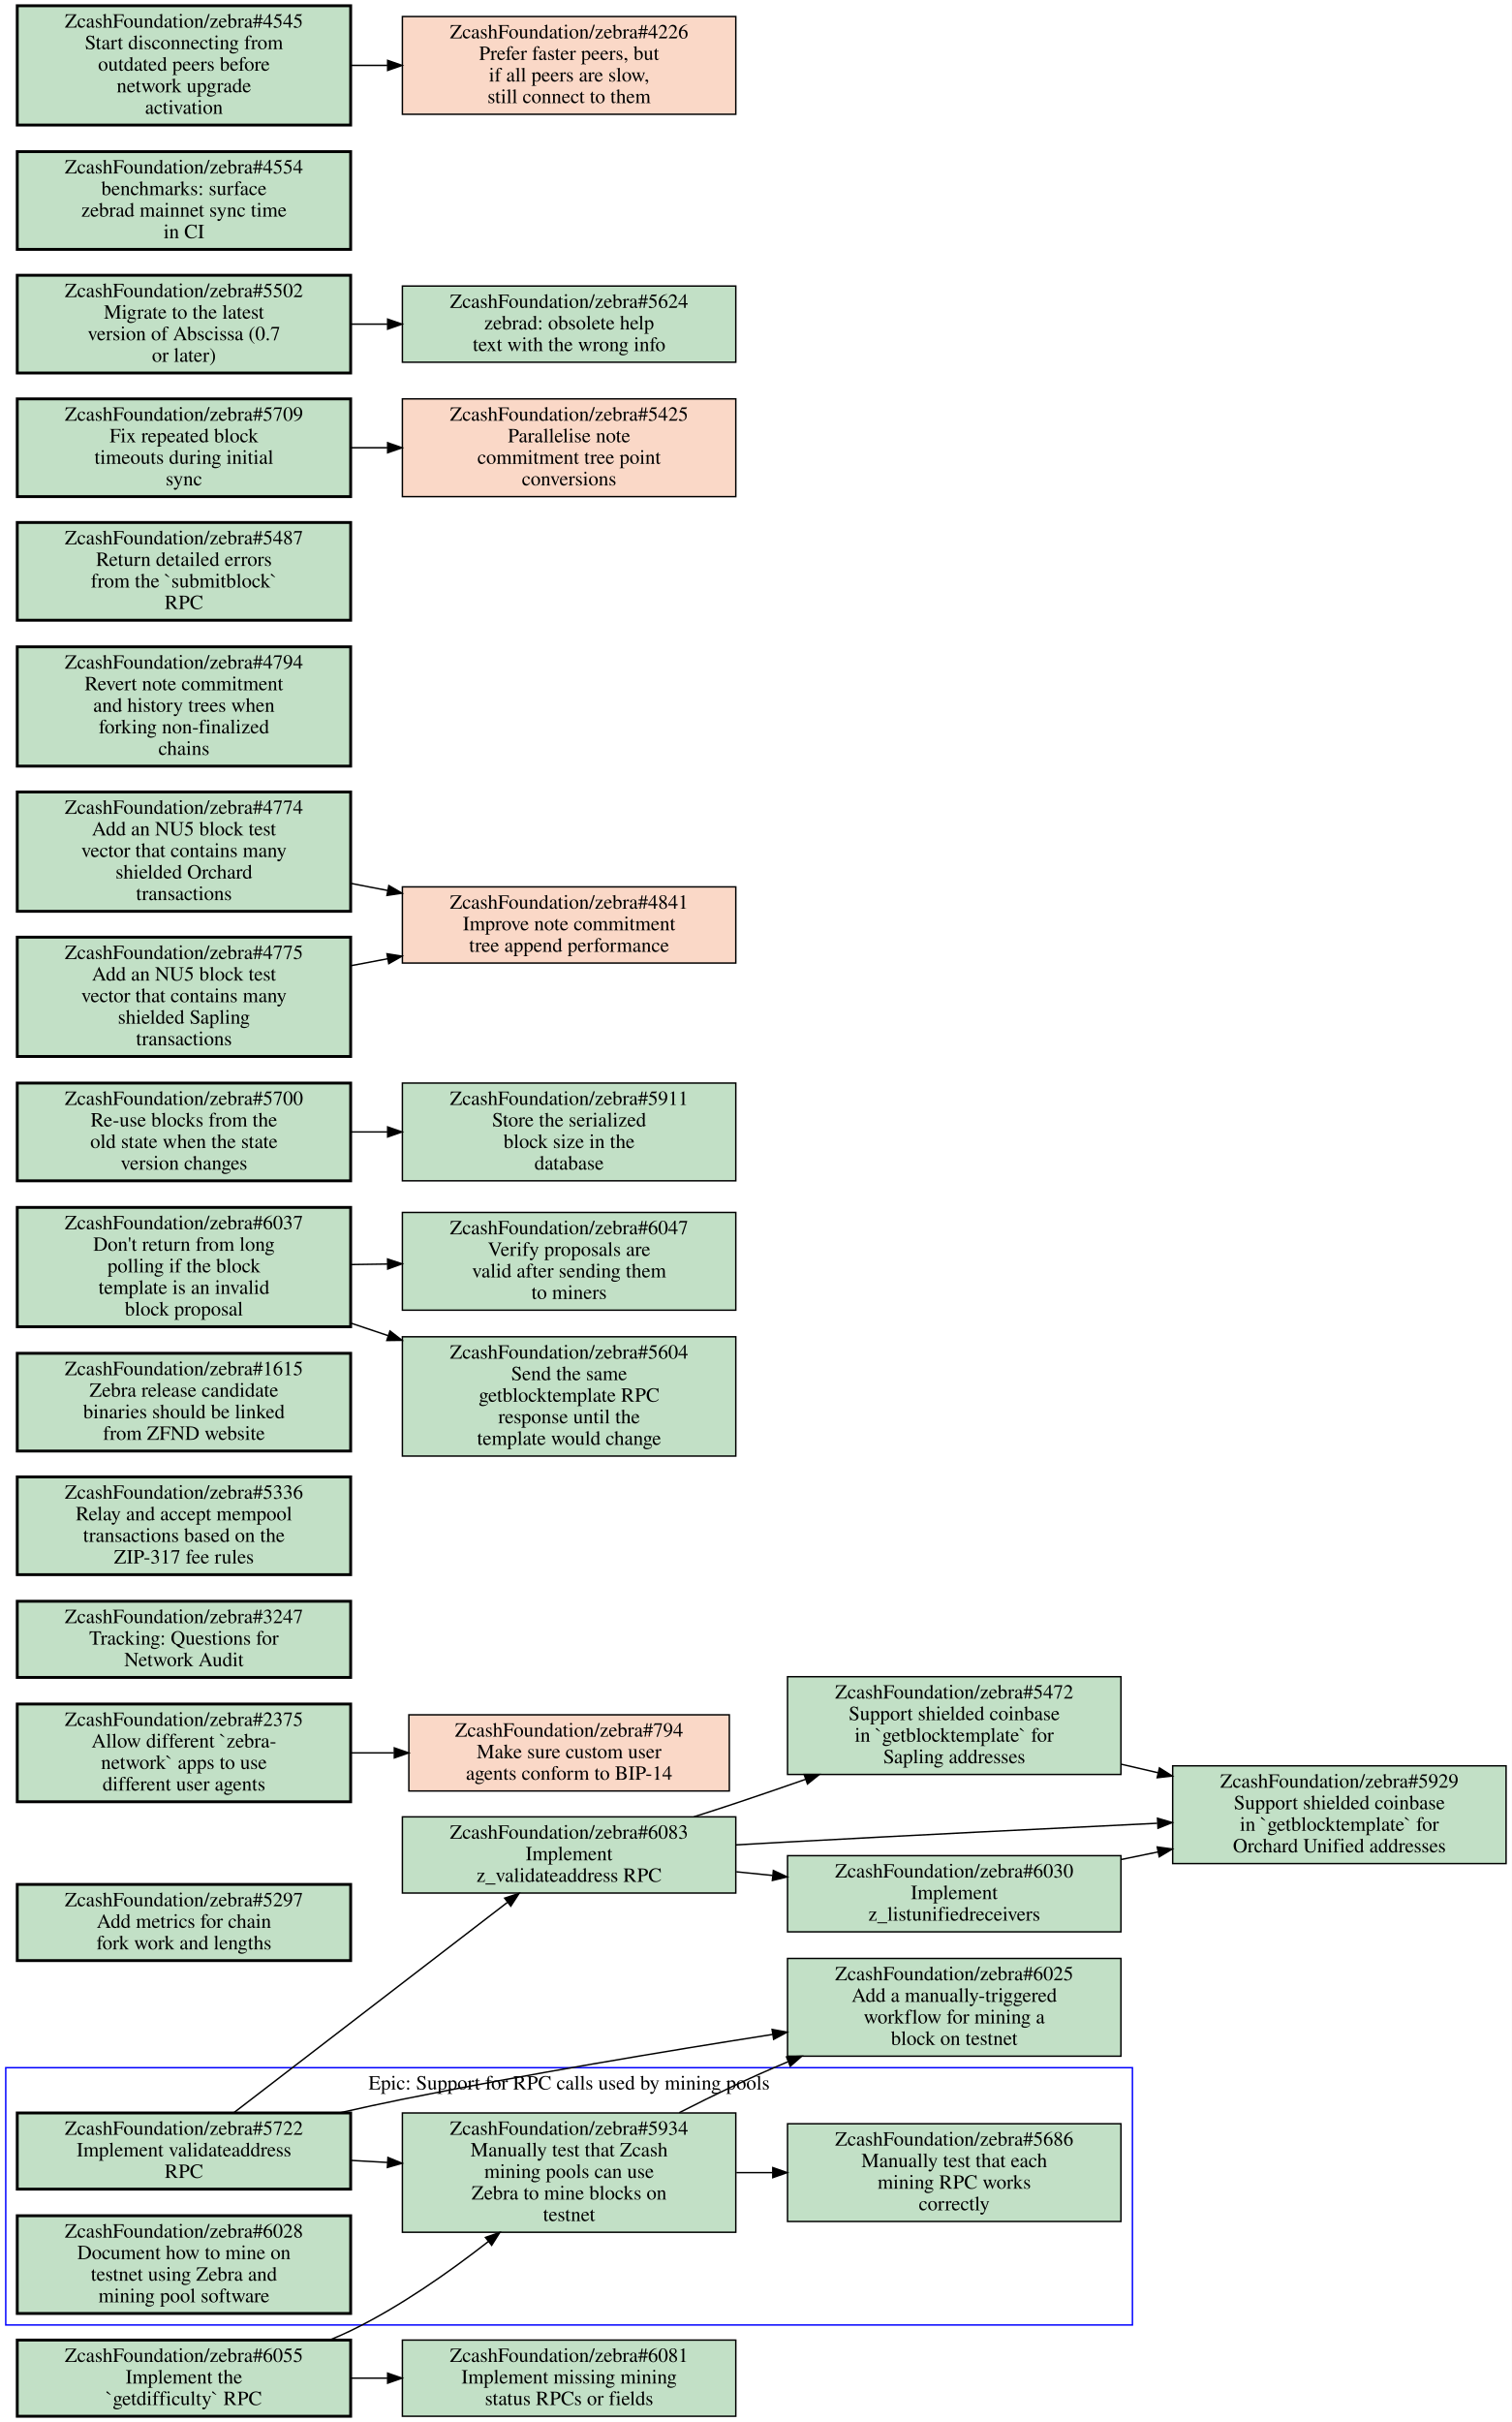
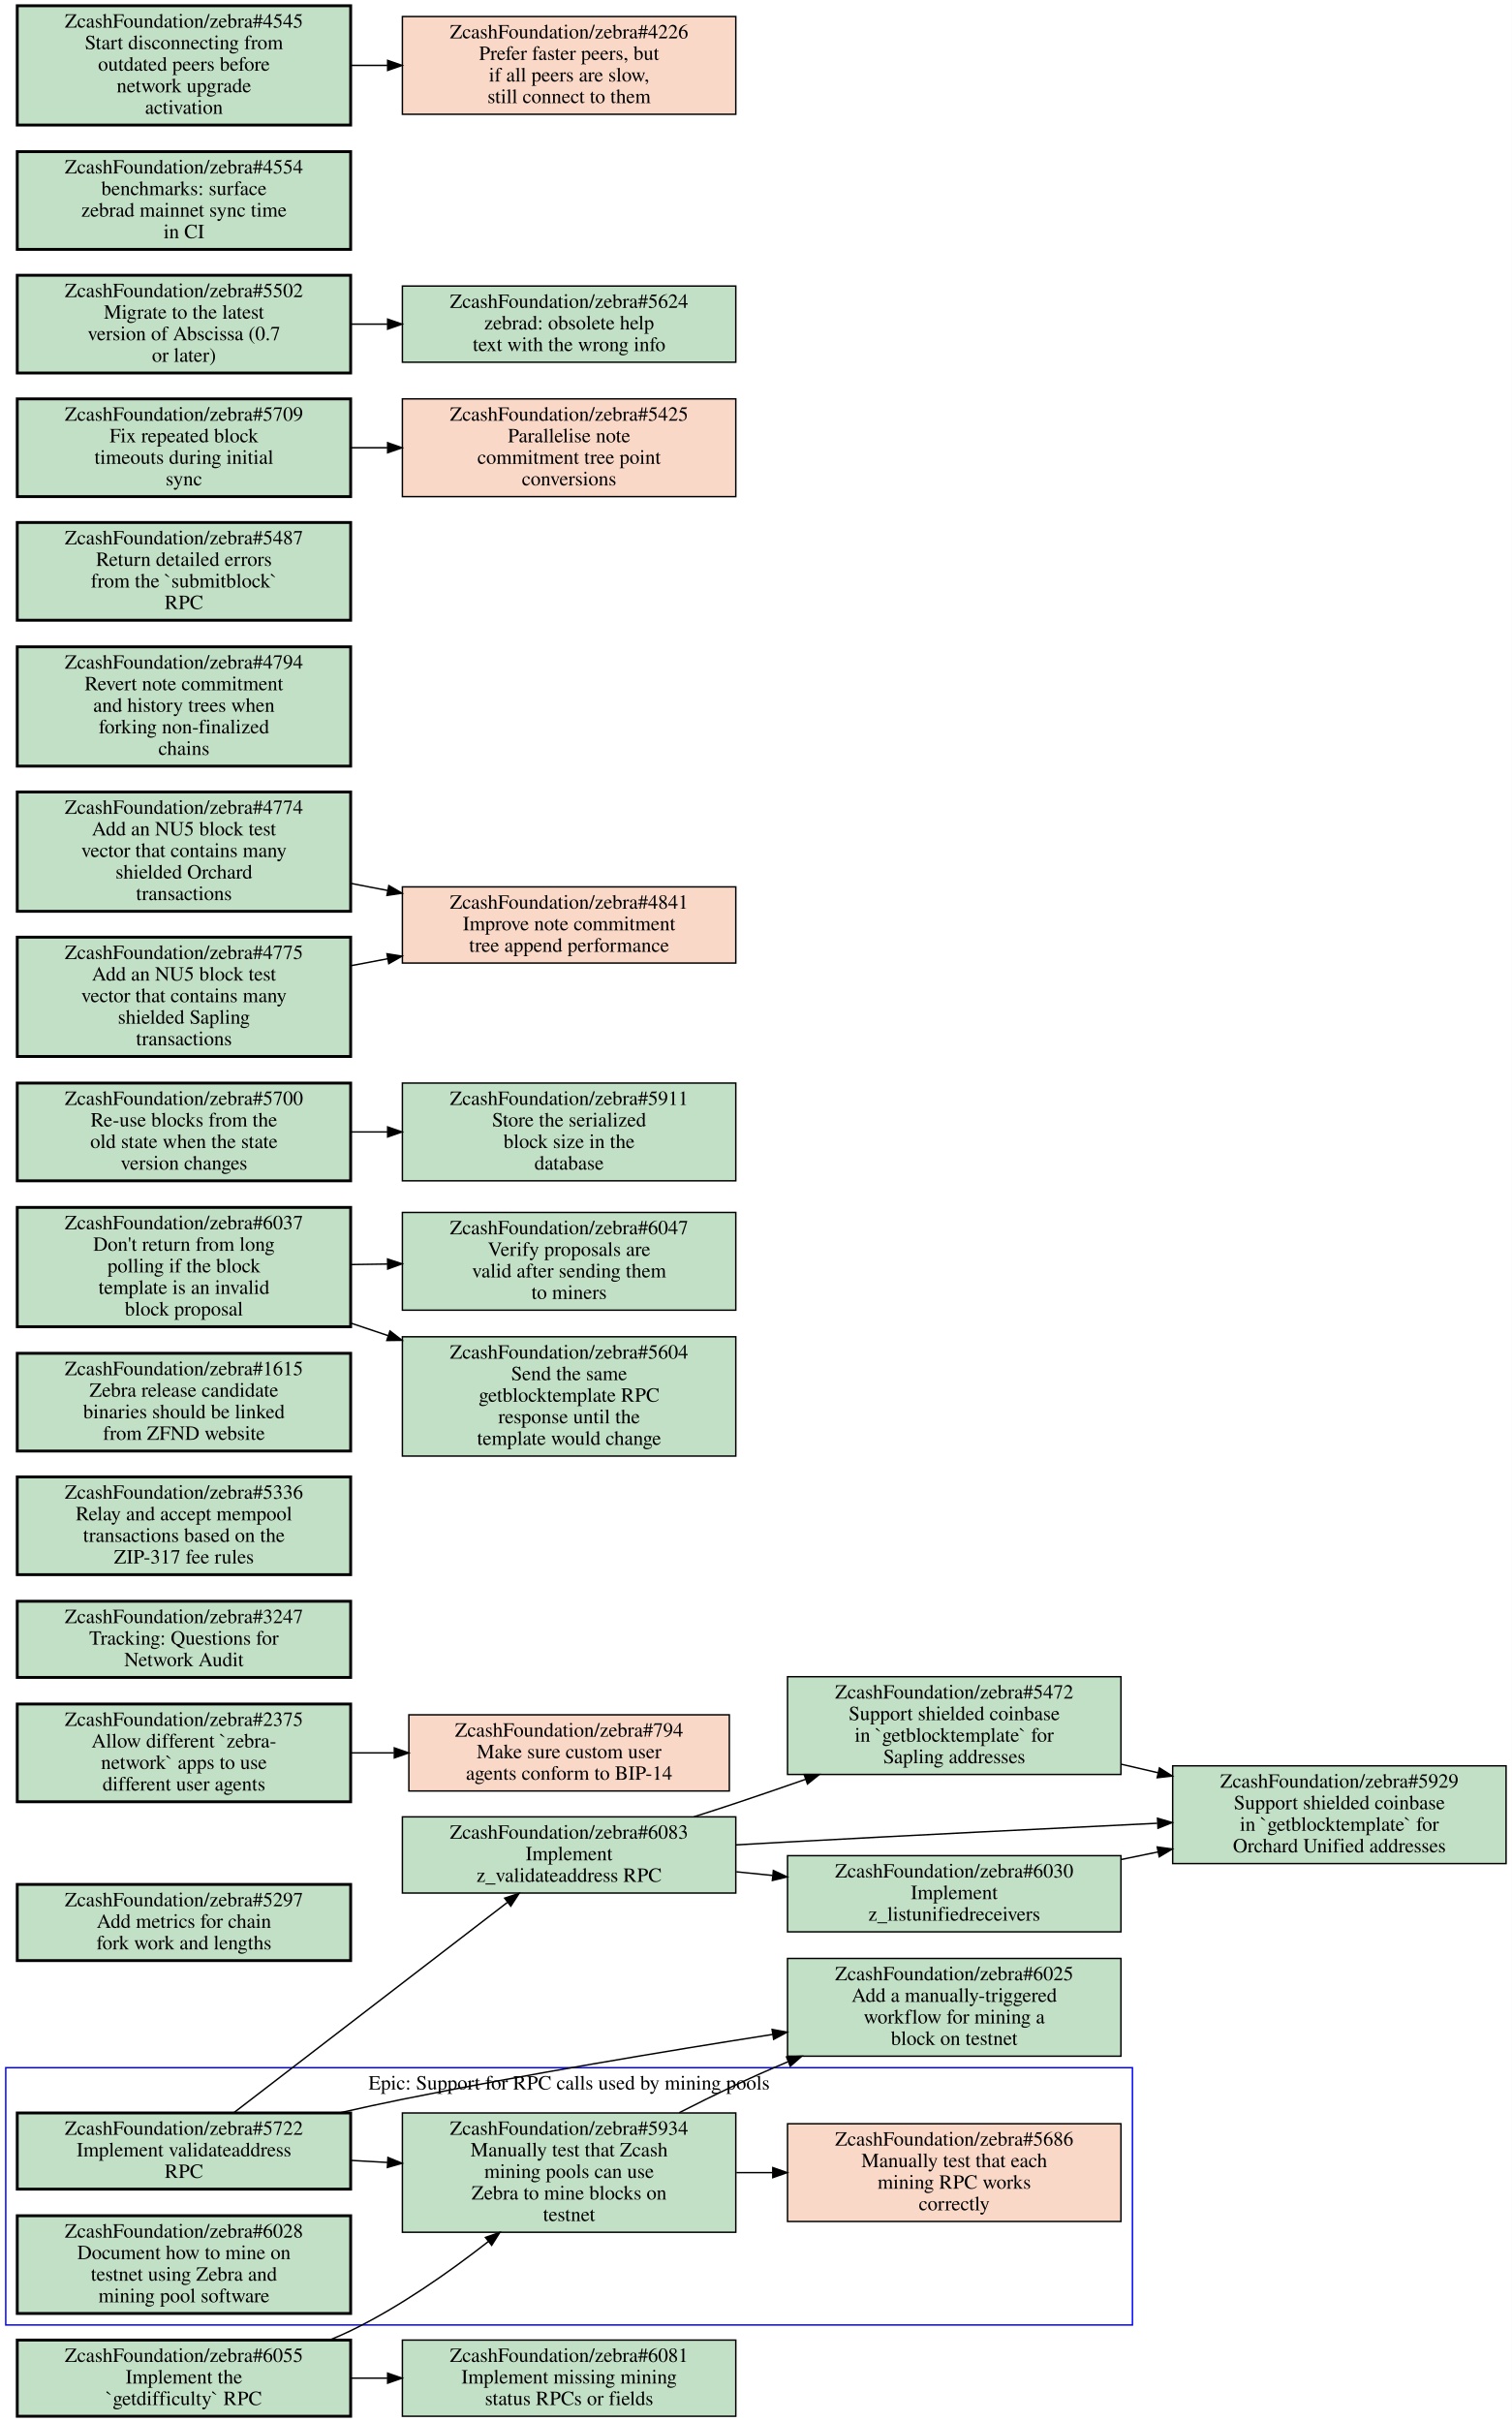
<svg xmlns="http://www.w3.org/2000/svg" xmlns:xlink="http://www.w3.org/1999/xlink" width="1052pt" height="1685pt" viewBox="0.00 0.00 1052.00 1685.00">
  <g id="graph0" class="graph" transform="scale(1 1) rotate(0) translate(4 1681)">
    <polygon fill="#ffffff" stroke="transparent" points="-4,4 -4,-1681 1048,-1681 1048,4 -4,4" />
    <g id="clust1" class="cluster">
      <polygon fill="none" stroke="#0000ff" points="0,-63.5 0,-242.5 784,-242.5 784,-63.5 0,-63.5" />
      <text text-anchor="middle" x="392" y="-227.3" font-family="Times,serif" font-size="14.00" fill="#000000">Epic: Support for RPC calls used by mining pools</text>
    </g>
    <g id="node1" class="node open">
      <g id="a_node1">
        <a xlink:href="https://github.com/ZcashFoundation/zebra/issues/5934" xlink:title="ZcashFoundation/zebra#5934&#10;Manually test that Zcash&#10;mining pools can use&#10;Zebra to mine blocks on&#10;testnet" target="_blank">
          <polygon fill="#c2e0c6" stroke="#000000" points="508,-211 276,-211 276,-128 508,-128 508,-211" />
          <text text-anchor="middle" x="392" y="-195.8" font-family="Times,serif" font-size="14.00" fill="#000000">ZcashFoundation/zebra#5934</text>
          <text text-anchor="middle" x="392" y="-180.8" font-family="Times,serif" font-size="14.00" fill="#000000">Manually test that Zcash</text>
          <text text-anchor="middle" x="392" y="-165.8" font-family="Times,serif" font-size="14.00" fill="#000000">mining pools can use</text>
          <text text-anchor="middle" x="392" y="-150.8" font-family="Times,serif" font-size="14.00" fill="#000000">Zebra to mine blocks on</text>
          <text text-anchor="middle" x="392" y="-135.8" font-family="Times,serif" font-size="14.00" fill="#000000">testnet</text>
        </a>
      </g>
    </g>
-     <g id="node2" class="node open">
+     <g id="node2" class="node closed">
      <g id="a_node2">
        <a xlink:href="https://github.com/ZcashFoundation/zebra/issues/5686" xlink:title="ZcashFoundation/zebra#5686&#10;Manually test that each&#10;mining RPC works&#10;correctly" target="_blank">
-           <polygon fill="#c2e0c6" stroke="#000000" points="776,-203.5 544,-203.5 544,-135.5 776,-135.5 776,-203.5" />
+           <polygon fill="#fad8c7" stroke="#000000" points="776,-203.5 544,-203.5 544,-135.5 776,-135.5 776,-203.5" />
          <text text-anchor="middle" x="660" y="-188.3" font-family="Times,serif" font-size="14.00" fill="#000000">ZcashFoundation/zebra#5686</text>
          <text text-anchor="middle" x="660" y="-173.3" font-family="Times,serif" font-size="14.00" fill="#000000">Manually test that each</text>
          <text text-anchor="middle" x="660" y="-158.3" font-family="Times,serif" font-size="14.00" fill="#000000">mining RPC works</text>
          <text text-anchor="middle" x="660" y="-143.3" font-family="Times,serif" font-size="14.00" fill="#000000">correctly</text>
        </a>
      </g>
    </g>
    <g id="edge1" class="edge">
      <path fill="none" stroke="#000000" d="M508.38,-169.5C516.71,-169.5 525.14,-169.5 533.53,-169.5" />
      <polygon fill="#000000" stroke="#000000" points="533.74,-173 543.74,-169.5 533.74,-166 533.74,-173" />
    </g>
    <g id="node5" class="node open">
      <g id="a_node5">
        <a xlink:href="https://github.com/ZcashFoundation/zebra/issues/6025" xlink:title="ZcashFoundation/zebra#6025&#10;Add a manually-triggered&#10;workflow for mining a&#10;block on testnet" target="_blank">
          <polygon fill="#c2e0c6" stroke="#000000" points="776,-318.5 544,-318.5 544,-250.5 776,-250.5 776,-318.5" />
          <text text-anchor="middle" x="660" y="-303.3" font-family="Times,serif" font-size="14.00" fill="#000000">ZcashFoundation/zebra#6025</text>
          <text text-anchor="middle" x="660" y="-288.3" font-family="Times,serif" font-size="14.00" fill="#000000">Add a manually-triggered</text>
          <text text-anchor="middle" x="660" y="-273.3" font-family="Times,serif" font-size="14.00" fill="#000000">workflow for mining a</text>
          <text text-anchor="middle" x="660" y="-258.3" font-family="Times,serif" font-size="14.00" fill="#000000">block on testnet</text>
        </a>
      </g>
    </g>
    <g id="edge3" class="edge">
      <path fill="none" stroke="#000000" d="M468.65,-211.19C492.44,-223.35 518.99,-236.14 544,-246.5 544.1,-246.54 544.2,-246.58 544.3,-246.63" />
      <polygon fill="#000000" stroke="#000000" points="543.286,-249.994 553.87,-250.47 545.893,-243.498 543.286,-249.994" />
    </g>
    <g id="node3" class="node open">
      <g id="a_node3">
        <a xlink:href="https://github.com/ZcashFoundation/zebra/issues/5722" xlink:title="ZcashFoundation/zebra#5722&#10;Implement validateaddress&#10;RPC" target="_blank">
          <polygon fill="#c2e0c6" stroke="#000000" stroke-width="2" points="240,-211 8,-211 8,-158 240,-158 240,-211" />
          <text text-anchor="middle" x="124" y="-195.8" font-family="Times,serif" font-size="14.00" fill="#000000">ZcashFoundation/zebra#5722</text>
          <text text-anchor="middle" x="124" y="-180.8" font-family="Times,serif" font-size="14.00" fill="#000000">Implement validateaddress</text>
          <text text-anchor="middle" x="124" y="-165.8" font-family="Times,serif" font-size="14.00" fill="#000000">RPC</text>
        </a>
      </g>
    </g>
    <g id="edge2" class="edge">
      <path fill="none" stroke="#000000" d="M240.38,-177.99C248.71,-177.52 257.14,-177.05 265.53,-176.58" />
      <polygon fill="#000000" stroke="#000000" points="265.951,-180.062 275.74,-176.01 265.56,-173.073 265.951,-180.062" />
    </g>
    <g id="edge4" class="edge">
      <path fill="none" stroke="#000000" d="M232.16,-211.06C246.86,-214.39 261.78,-217.63 276,-220.5 361.6,-237.75 458.61,-253.89 533.7,-265.65" />
      <polygon fill="#000000" stroke="#000000" points="533.261,-269.124 543.68,-267.2 534.336,-262.207 533.261,-269.124" />
    </g>
    <g id="node6" class="node open">
      <g id="a_node6">
        <a xlink:href="https://github.com/ZcashFoundation/zebra/issues/6083" xlink:title="ZcashFoundation/zebra#6083&#10;Implement&#10;z_validateaddress RPC" target="_blank">
          <polygon fill="#c2e0c6" stroke="#000000" points="508,-417 276,-417 276,-364 508,-364 508,-417" />
          <text text-anchor="middle" x="392" y="-401.8" font-family="Times,serif" font-size="14.00" fill="#000000">ZcashFoundation/zebra#6083</text>
          <text text-anchor="middle" x="392" y="-386.8" font-family="Times,serif" font-size="14.00" fill="#000000">Implement</text>
          <text text-anchor="middle" x="392" y="-371.8" font-family="Times,serif" font-size="14.00" fill="#000000">z_validateaddress RPC</text>
        </a>
      </g>
    </g>
    <g id="edge5" class="edge">
      <path fill="none" stroke="#000000" d="M158.49,-211.01C207.2,-248.45 296.11,-316.79 349.04,-357.48" />
      <polygon fill="#000000" stroke="#000000" points="347.159,-360.449 357.22,-363.77 351.426,-354.9 347.159,-360.449" />
    </g>
    <g id="node4" class="node open">
      <g id="a_node4">
        <a xlink:href="https://github.com/ZcashFoundation/zebra/issues/6028" xlink:title="ZcashFoundation/zebra#6028&#10;Document how to mine on&#10;testnet using Zebra and&#10;mining pool software" target="_blank">
          <polygon fill="#c2e0c6" stroke="#000000" stroke-width="2" points="240,-139.5 8,-139.5 8,-71.5 240,-71.5 240,-139.5" />
          <text text-anchor="middle" x="124" y="-124.3" font-family="Times,serif" font-size="14.00" fill="#000000">ZcashFoundation/zebra#6028</text>
          <text text-anchor="middle" x="124" y="-109.3" font-family="Times,serif" font-size="14.00" fill="#000000">Document how to mine on</text>
          <text text-anchor="middle" x="124" y="-94.3" font-family="Times,serif" font-size="14.00" fill="#000000">testnet using Zebra and</text>
          <text text-anchor="middle" x="124" y="-79.3" font-family="Times,serif" font-size="14.00" fill="#000000">mining pool software</text>
        </a>
      </g>
    </g>
    <g id="node7" class="node open">
      <g id="a_node7">
        <a xlink:href="https://github.com/ZcashFoundation/zebra/issues/5472" xlink:title="ZcashFoundation/zebra#5472&#10;Support shielded coinbase&#10;in `getblocktemplate` for&#10;Sapling addresses" target="_blank">
          <polygon fill="#c2e0c6" stroke="#000000" points="776,-514.5 544,-514.5 544,-446.5 776,-446.5 776,-514.5" />
          <text text-anchor="middle" x="660" y="-499.3" font-family="Times,serif" font-size="14.00" fill="#000000">ZcashFoundation/zebra#5472</text>
          <text text-anchor="middle" x="660" y="-484.3" font-family="Times,serif" font-size="14.00" fill="#000000">Support shielded coinbase</text>
          <text text-anchor="middle" x="660" y="-469.3" font-family="Times,serif" font-size="14.00" fill="#000000">in `getblocktemplate` for</text>
          <text text-anchor="middle" x="660" y="-454.3" font-family="Times,serif" font-size="14.00" fill="#000000">Sapling addresses</text>
        </a>
      </g>
    </g>
    <g id="edge6" class="edge">
      <path fill="none" stroke="#000000" d="M478.9,-417.05C488.74,-420.18 498.6,-423.37 508,-426.5 523.77,-431.75 540.4,-437.46 556.64,-443.15" />
      <polygon fill="#000000" stroke="#000000" points="555.555,-446.478 566.15,-446.49 557.875,-439.874 555.555,-446.478" />
    </g>
    <g id="node8" class="node open">
      <g id="a_node8">
        <a xlink:href="https://github.com/ZcashFoundation/zebra/issues/5929" xlink:title="ZcashFoundation/zebra#5929&#10;Support shielded coinbase&#10;in `getblocktemplate` for&#10;Orchard Unified addresses" target="_blank">
          <polygon fill="#c2e0c6" stroke="#000000" points="1044,-452.5 812,-452.5 812,-384.5 1044,-384.5 1044,-452.5" />
          <text text-anchor="middle" x="928" y="-437.3" font-family="Times,serif" font-size="14.00" fill="#000000">ZcashFoundation/zebra#5929</text>
          <text text-anchor="middle" x="928" y="-422.3" font-family="Times,serif" font-size="14.00" fill="#000000">Support shielded coinbase</text>
          <text text-anchor="middle" x="928" y="-407.3" font-family="Times,serif" font-size="14.00" fill="#000000">in `getblocktemplate` for</text>
          <text text-anchor="middle" x="928" y="-392.3" font-family="Times,serif" font-size="14.00" fill="#000000">Orchard Unified addresses</text>
        </a>
      </g>
    </g>
    <g id="edge7" class="edge">
      <path fill="none" stroke="#000000" d="M508.18,-397.5C520.27,-398.19 532.39,-398.87 544,-399.5 629.78,-404.16 726.36,-408.94 801.2,-412.54" />
      <polygon fill="#000000" stroke="#000000" points="801.454,-416.056 811.61,-413.04 801.789,-409.064 801.454,-416.056" />
    </g>
    <g id="node9" class="node open">
      <g id="a_node9">
        <a xlink:href="https://github.com/ZcashFoundation/zebra/issues/6030" xlink:title="ZcashFoundation/zebra#6030&#10;Implement&#10;z_listunifiedreceivers" target="_blank">
          <polygon fill="#c2e0c6" stroke="#000000" points="776,-390 544,-390 544,-337 776,-337 776,-390" />
          <text text-anchor="middle" x="660" y="-374.8" font-family="Times,serif" font-size="14.00" fill="#000000">ZcashFoundation/zebra#6030</text>
          <text text-anchor="middle" x="660" y="-359.8" font-family="Times,serif" font-size="14.00" fill="#000000">Implement</text>
          <text text-anchor="middle" x="660" y="-344.8" font-family="Times,serif" font-size="14.00" fill="#000000">z_listunifiedreceivers</text>
        </a>
      </g>
    </g>
    <g id="edge8" class="edge">
      <path fill="none" stroke="#000000" d="M508.38,-378.78C516.71,-377.94 525.14,-377.09 533.53,-376.24" />
      <polygon fill="#000000" stroke="#000000" points="534.142,-379.696 543.74,-375.21 533.439,-372.731 534.142,-379.696" />
    </g>
    <g id="edge10" class="edge">
      <path fill="none" stroke="#000000" d="M776.38,-453.58C784.81,-451.63 793.33,-449.66 801.81,-447.69" />
      <polygon fill="#000000" stroke="#000000" points="802.782,-451.058 811.74,-445.4 801.209,-444.237 802.782,-451.058" />
    </g>
    <g id="edge15" class="edge">
      <path fill="none" stroke="#000000" d="M776.38,-387.38C784.81,-389.11 793.33,-390.86 801.81,-392.6" />
      <polygon fill="#000000" stroke="#000000" points="801.24,-396.056 811.74,-394.64 802.649,-389.199 801.24,-396.056" />
    </g>
    <g id="node10" class="node open">
      <g id="a_node10">
        <a xlink:href="https://github.com/ZcashFoundation/zebra/issues/5297" xlink:title="ZcashFoundation/zebra#5297&#10;Add metrics for chain&#10;fork work and lengths" target="_blank">
          <polygon fill="#c2e0c6" stroke="#000000" stroke-width="2" points="240,-370 8,-370 8,-317 240,-317 240,-370" />
          <text text-anchor="middle" x="124" y="-354.8" font-family="Times,serif" font-size="14.00" fill="#000000">ZcashFoundation/zebra#5297</text>
          <text text-anchor="middle" x="124" y="-339.8" font-family="Times,serif" font-size="14.00" fill="#000000">Add metrics for chain</text>
          <text text-anchor="middle" x="124" y="-324.8" font-family="Times,serif" font-size="14.00" fill="#000000">fork work and lengths</text>
        </a>
      </g>
    </g>
    <g id="node11" class="node open">
      <g id="a_node11">
        <a xlink:href="https://github.com/ZcashFoundation/zebra/issues/2375" xlink:title="ZcashFoundation/zebra#2375&#10;Allow different `zebra-&#10;network` apps to use&#10;different user agents" target="_blank">
          <polygon fill="#c2e0c6" stroke="#000000" stroke-width="2" points="240,-495.5 8,-495.5 8,-427.5 240,-427.5 240,-495.5" />
          <text text-anchor="middle" x="124" y="-480.3" font-family="Times,serif" font-size="14.00" fill="#000000">ZcashFoundation/zebra#2375</text>
          <text text-anchor="middle" x="124" y="-465.3" font-family="Times,serif" font-size="14.00" fill="#000000">Allow different `zebra-</text>
          <text text-anchor="middle" x="124" y="-450.3" font-family="Times,serif" font-size="14.00" fill="#000000">network` apps to use</text>
          <text text-anchor="middle" x="124" y="-435.3" font-family="Times,serif" font-size="14.00" fill="#000000">different user agents</text>
        </a>
      </g>
    </g>
    <g id="node12" class="node closed">
      <g id="a_node12">
        <a xlink:href="https://github.com/ZcashFoundation/zebra/issues/794" xlink:title="ZcashFoundation/zebra#794&#10;Make sure custom user&#10;agents conform to BIP-14" target="_blank">
          <polygon fill="#fad8c7" stroke="#000000" points="503.5,-488 280.5,-488 280.5,-435 503.5,-435 503.5,-488" />
          <text text-anchor="middle" x="392" y="-472.8" font-family="Times,serif" font-size="14.00" fill="#000000">ZcashFoundation/zebra#794</text>
          <text text-anchor="middle" x="392" y="-457.8" font-family="Times,serif" font-size="14.00" fill="#000000">Make sure custom user</text>
          <text text-anchor="middle" x="392" y="-442.8" font-family="Times,serif" font-size="14.00" fill="#000000">agents conform to BIP-14</text>
        </a>
      </g>
    </g>
    <g id="edge9" class="edge">
      <path fill="none" stroke="#000000" d="M240.38,-461.5C250.23,-461.5 260.22,-461.5 270.11,-461.5" />
      <polygon fill="#000000" stroke="#000000" points="270.39,-465 280.39,-461.5 270.39,-458 270.39,-465" />
    </g>
    <g id="node13" class="node open">
      <g id="a_node13">
        <a xlink:href="https://github.com/ZcashFoundation/zebra/issues/3247" xlink:title="ZcashFoundation/zebra#3247&#10;Tracking: Questions for&#10;Network Audit" target="_blank">
          <polygon fill="#c2e0c6" stroke="#000000" stroke-width="2" points="240,-567 8,-567 8,-514 240,-514 240,-567" />
          <text text-anchor="middle" x="124" y="-551.8" font-family="Times,serif" font-size="14.00" fill="#000000">ZcashFoundation/zebra#3247</text>
          <text text-anchor="middle" x="124" y="-536.8" font-family="Times,serif" font-size="14.00" fill="#000000">Tracking: Questions for</text>
          <text text-anchor="middle" x="124" y="-521.8" font-family="Times,serif" font-size="14.00" fill="#000000">Network Audit</text>
        </a>
      </g>
    </g>
    <g id="node14" class="node open">
      <g id="a_node14">
        <a xlink:href="https://github.com/ZcashFoundation/zebra/issues/5336" xlink:title="ZcashFoundation/zebra#5336&#10;Relay and accept mempool&#10;transactions based on the&#10;ZIP-317 fee rules" target="_blank">
          <polygon fill="#c2e0c6" stroke="#000000" stroke-width="2" points="240,-653.5 8,-653.5 8,-585.5 240,-585.5 240,-653.5" />
          <text text-anchor="middle" x="124" y="-638.3" font-family="Times,serif" font-size="14.00" fill="#000000">ZcashFoundation/zebra#5336</text>
          <text text-anchor="middle" x="124" y="-623.3" font-family="Times,serif" font-size="14.00" fill="#000000">Relay and accept mempool</text>
          <text text-anchor="middle" x="124" y="-608.3" font-family="Times,serif" font-size="14.00" fill="#000000">transactions based on the</text>
          <text text-anchor="middle" x="124" y="-593.3" font-family="Times,serif" font-size="14.00" fill="#000000">ZIP-317 fee rules</text>
        </a>
      </g>
    </g>
    <g id="node15" class="node open">
      <g id="a_node15">
        <a xlink:href="https://github.com/ZcashFoundation/zebra/issues/1615" xlink:title="ZcashFoundation/zebra#1615&#10;Zebra release candidate&#10;binaries should be linked&#10;from ZFND website" target="_blank">
          <polygon fill="#c2e0c6" stroke="#000000" stroke-width="2" points="240,-739.5 8,-739.5 8,-671.5 240,-671.5 240,-739.5" />
          <text text-anchor="middle" x="124" y="-724.3" font-family="Times,serif" font-size="14.00" fill="#000000">ZcashFoundation/zebra#1615</text>
          <text text-anchor="middle" x="124" y="-709.3" font-family="Times,serif" font-size="14.00" fill="#000000">Zebra release candidate</text>
          <text text-anchor="middle" x="124" y="-694.3" font-family="Times,serif" font-size="14.00" fill="#000000">binaries should be linked</text>
          <text text-anchor="middle" x="124" y="-679.3" font-family="Times,serif" font-size="14.00" fill="#000000">from ZFND website</text>
        </a>
      </g>
    </g>
    <g id="node16" class="node open">
      <g id="a_node16">
        <a xlink:href="https://github.com/ZcashFoundation/zebra/issues/6055" xlink:title="ZcashFoundation/zebra#6055&#10;Implement the&#10;`getdifficulty` RPC" target="_blank">
          <polygon fill="#c2e0c6" stroke="#000000" stroke-width="2" points="240,-53 8,-53 8,0 240,0 240,-53" />
          <text text-anchor="middle" x="124" y="-37.8" font-family="Times,serif" font-size="14.00" fill="#000000">ZcashFoundation/zebra#6055</text>
          <text text-anchor="middle" x="124" y="-22.8" font-family="Times,serif" font-size="14.00" fill="#000000">Implement the</text>
          <text text-anchor="middle" x="124" y="-7.8" font-family="Times,serif" font-size="14.00" fill="#000000">`getdifficulty` RPC</text>
        </a>
      </g>
    </g>
    <g id="edge11" class="edge">
      <path fill="none" stroke="#000000" d="M225.39,-53.035C230.39,-55.061 235.29,-57.215 240,-59.5 274.01,-76.003 308.42,-100.15 335.88,-121.61" />
      <polygon fill="#000000" stroke="#000000" points="333.787,-124.417 343.8,-127.88 338.132,-118.929 333.787,-124.417" />
    </g>
    <g id="node17" class="node open">
      <g id="a_node17">
        <a xlink:href="https://github.com/ZcashFoundation/zebra/issues/6081" xlink:title="ZcashFoundation/zebra#6081&#10;Implement missing mining&#10;status RPCs or fields" target="_blank">
          <polygon fill="#c2e0c6" stroke="#000000" points="508,-53 276,-53 276,0 508,0 508,-53" />
          <text text-anchor="middle" x="392" y="-37.8" font-family="Times,serif" font-size="14.00" fill="#000000">ZcashFoundation/zebra#6081</text>
          <text text-anchor="middle" x="392" y="-22.8" font-family="Times,serif" font-size="14.00" fill="#000000">Implement missing mining</text>
          <text text-anchor="middle" x="392" y="-7.8" font-family="Times,serif" font-size="14.00" fill="#000000">status RPCs or fields</text>
        </a>
      </g>
    </g>
    <g id="edge12" class="edge">
      <path fill="none" stroke="#000000" d="M240.38,-26.5C248.71,-26.5 257.14,-26.5 265.53,-26.5" />
      <polygon fill="#000000" stroke="#000000" points="265.74,-30 275.74,-26.5 265.74,-23 265.74,-30" />
    </g>
    <g id="node18" class="node open">
      <g id="a_node18">
        <a xlink:href="https://github.com/ZcashFoundation/zebra/issues/6037" xlink:title="ZcashFoundation/zebra#6037&#10;Don't return from long&#10;polling if the block&#10;template is an invalid&#10;block proposal" target="_blank">
          <polygon fill="#c2e0c6" stroke="#000000" stroke-width="2" points="240,-841 8,-841 8,-758 240,-758 240,-841" />
          <text text-anchor="middle" x="124" y="-825.8" font-family="Times,serif" font-size="14.00" fill="#000000">ZcashFoundation/zebra#6037</text>
          <text text-anchor="middle" x="124" y="-810.8" font-family="Times,serif" font-size="14.00" fill="#000000">Don't return from long</text>
          <text text-anchor="middle" x="124" y="-795.8" font-family="Times,serif" font-size="14.00" fill="#000000">polling if the block</text>
          <text text-anchor="middle" x="124" y="-780.8" font-family="Times,serif" font-size="14.00" fill="#000000">template is an invalid</text>
          <text text-anchor="middle" x="124" y="-765.8" font-family="Times,serif" font-size="14.00" fill="#000000">block proposal</text>
        </a>
      </g>
    </g>
    <g id="node19" class="node open">
      <g id="a_node19">
        <a xlink:href="https://github.com/ZcashFoundation/zebra/issues/6047" xlink:title="ZcashFoundation/zebra#6047&#10;Verify proposals are&#10;valid after sending them&#10;to miners" target="_blank">
          <polygon fill="#c2e0c6" stroke="#000000" points="508,-837.5 276,-837.5 276,-769.5 508,-769.5 508,-837.5" />
          <text text-anchor="middle" x="392" y="-822.3" font-family="Times,serif" font-size="14.00" fill="#000000">ZcashFoundation/zebra#6047</text>
          <text text-anchor="middle" x="392" y="-807.3" font-family="Times,serif" font-size="14.00" fill="#000000">Verify proposals are</text>
          <text text-anchor="middle" x="392" y="-792.3" font-family="Times,serif" font-size="14.00" fill="#000000">valid after sending them</text>
          <text text-anchor="middle" x="392" y="-777.3" font-family="Times,serif" font-size="14.00" fill="#000000">to miners</text>
        </a>
      </g>
    </g>
    <g id="edge13" class="edge">
      <path fill="none" stroke="#000000" d="M240.38,-801.24C248.71,-801.36 257.14,-801.49 265.53,-801.61" />
      <polygon fill="#000000" stroke="#000000" points="265.69,-805.113 275.74,-801.76 265.793,-798.113 265.69,-805.113" />
    </g>
    <g id="node20" class="node open">
      <g id="a_node20">
        <a xlink:href="https://github.com/ZcashFoundation/zebra/issues/5604" xlink:title="ZcashFoundation/zebra#5604&#10;Send the same&#10;getblocktemplate RPC&#10;response until the&#10;template would change" target="_blank">
          <polygon fill="#c2e0c6" stroke="#000000" points="508,-751 276,-751 276,-668 508,-668 508,-751" />
          <text text-anchor="middle" x="392" y="-735.8" font-family="Times,serif" font-size="14.00" fill="#000000">ZcashFoundation/zebra#5604</text>
          <text text-anchor="middle" x="392" y="-720.8" font-family="Times,serif" font-size="14.00" fill="#000000">Send the same</text>
          <text text-anchor="middle" x="392" y="-705.8" font-family="Times,serif" font-size="14.00" fill="#000000">getblocktemplate RPC</text>
          <text text-anchor="middle" x="392" y="-690.8" font-family="Times,serif" font-size="14.00" fill="#000000">response until the</text>
          <text text-anchor="middle" x="392" y="-675.8" font-family="Times,serif" font-size="14.00" fill="#000000">template would change</text>
        </a>
      </g>
    </g>
    <g id="edge14" class="edge">
      <path fill="none" stroke="#000000" d="M240.38,-760.42C248.9,-757.56 257.51,-754.66 266.08,-751.78" />
      <polygon fill="#000000" stroke="#000000" points="267.372,-755.038 275.74,-748.54 265.146,-748.402 267.372,-755.038" />
    </g>
    <g id="node21" class="node open">
      <g id="a_node21">
        <a xlink:href="https://github.com/ZcashFoundation/zebra/issues/5700" xlink:title="ZcashFoundation/zebra#5700&#10;Re-use blocks from the&#10;old state when the state&#10;version changes" target="_blank">
          <polygon fill="#c2e0c6" stroke="#000000" stroke-width="2" points="240,-927.5 8,-927.5 8,-859.5 240,-859.5 240,-927.5" />
          <text text-anchor="middle" x="124" y="-912.3" font-family="Times,serif" font-size="14.00" fill="#000000">ZcashFoundation/zebra#5700</text>
          <text text-anchor="middle" x="124" y="-897.3" font-family="Times,serif" font-size="14.00" fill="#000000">Re-use blocks from the</text>
          <text text-anchor="middle" x="124" y="-882.3" font-family="Times,serif" font-size="14.00" fill="#000000">old state when the state</text>
          <text text-anchor="middle" x="124" y="-867.3" font-family="Times,serif" font-size="14.00" fill="#000000">version changes</text>
        </a>
      </g>
    </g>
    <g id="node22" class="node open">
      <g id="a_node22">
        <a xlink:href="https://github.com/ZcashFoundation/zebra/issues/5911" xlink:title="ZcashFoundation/zebra#5911&#10;Store the serialized&#10;block size in the&#10;database" target="_blank">
          <polygon fill="#c2e0c6" stroke="#000000" points="508,-927.5 276,-927.5 276,-859.5 508,-859.5 508,-927.5" />
          <text text-anchor="middle" x="392" y="-912.3" font-family="Times,serif" font-size="14.00" fill="#000000">ZcashFoundation/zebra#5911</text>
          <text text-anchor="middle" x="392" y="-897.3" font-family="Times,serif" font-size="14.00" fill="#000000">Store the serialized</text>
          <text text-anchor="middle" x="392" y="-882.3" font-family="Times,serif" font-size="14.00" fill="#000000">block size in the</text>
          <text text-anchor="middle" x="392" y="-867.3" font-family="Times,serif" font-size="14.00" fill="#000000">database</text>
        </a>
      </g>
    </g>
    <g id="edge16" class="edge">
      <path fill="none" stroke="#000000" d="M240.38,-893.5C248.71,-893.5 257.14,-893.5 265.53,-893.5" />
      <polygon fill="#000000" stroke="#000000" points="265.74,-897 275.74,-893.5 265.74,-890 265.74,-897" />
    </g>
    <g id="node23" class="node closed">
      <g id="a_node23">
        <a xlink:href="https://github.com/ZcashFoundation/zebra/issues/4841" xlink:title="ZcashFoundation/zebra#4841&#10;Improve note commitment&#10;tree append performance" target="_blank">
          <polygon fill="#fad8c7" stroke="#000000" points="508,-1064 276,-1064 276,-1011 508,-1011 508,-1064" />
          <text text-anchor="middle" x="392" y="-1048.8" font-family="Times,serif" font-size="14.00" fill="#000000">ZcashFoundation/zebra#4841</text>
          <text text-anchor="middle" x="392" y="-1033.8" font-family="Times,serif" font-size="14.00" fill="#000000">Improve note commitment</text>
          <text text-anchor="middle" x="392" y="-1018.8" font-family="Times,serif" font-size="14.00" fill="#000000">tree append performance</text>
        </a>
      </g>
    </g>
    <g id="node24" class="node open">
      <g id="a_node24">
        <a xlink:href="https://github.com/ZcashFoundation/zebra/issues/4794" xlink:title="ZcashFoundation/zebra#4794&#10;Revert note commitment&#10;and history trees when&#10;forking non-finalized&#10;chains" target="_blank">
          <polygon fill="#c2e0c6" stroke="#000000" stroke-width="2" points="240,-1231 8,-1231 8,-1148 240,-1148 240,-1231" />
          <text text-anchor="middle" x="124" y="-1215.8" font-family="Times,serif" font-size="14.00" fill="#000000">ZcashFoundation/zebra#4794</text>
          <text text-anchor="middle" x="124" y="-1200.8" font-family="Times,serif" font-size="14.00" fill="#000000">Revert note commitment</text>
          <text text-anchor="middle" x="124" y="-1185.8" font-family="Times,serif" font-size="14.00" fill="#000000">and history trees when</text>
          <text text-anchor="middle" x="124" y="-1170.8" font-family="Times,serif" font-size="14.00" fill="#000000">forking non-finalized</text>
          <text text-anchor="middle" x="124" y="-1155.8" font-family="Times,serif" font-size="14.00" fill="#000000">chains</text>
        </a>
      </g>
    </g>
    <g id="node25" class="node open">
      <g id="a_node25">
        <a xlink:href="https://github.com/ZcashFoundation/zebra/issues/5487" xlink:title="ZcashFoundation/zebra#5487&#10;Return detailed errors&#10;from the `submitblock`&#10;RPC" target="_blank">
          <polygon fill="#c2e0c6" stroke="#000000" stroke-width="2" points="240,-1317.5 8,-1317.5 8,-1249.5 240,-1249.5 240,-1317.5" />
          <text text-anchor="middle" x="124" y="-1302.3" font-family="Times,serif" font-size="14.00" fill="#000000">ZcashFoundation/zebra#5487</text>
          <text text-anchor="middle" x="124" y="-1287.3" font-family="Times,serif" font-size="14.00" fill="#000000">Return detailed errors</text>
          <text text-anchor="middle" x="124" y="-1272.3" font-family="Times,serif" font-size="14.00" fill="#000000">from the `submitblock`</text>
          <text text-anchor="middle" x="124" y="-1257.3" font-family="Times,serif" font-size="14.00" fill="#000000">RPC</text>
        </a>
      </g>
    </g>
    <g id="node26" class="node open">
      <g id="a_node26">
        <a xlink:href="https://github.com/ZcashFoundation/zebra/issues/5709" xlink:title="ZcashFoundation/zebra#5709&#10;Fix repeated block&#10;timeouts during initial&#10;sync" target="_blank">
          <polygon fill="#c2e0c6" stroke="#000000" stroke-width="2" points="240,-1403.5 8,-1403.5 8,-1335.5 240,-1335.5 240,-1403.5" />
          <text text-anchor="middle" x="124" y="-1388.3" font-family="Times,serif" font-size="14.00" fill="#000000">ZcashFoundation/zebra#5709</text>
          <text text-anchor="middle" x="124" y="-1373.3" font-family="Times,serif" font-size="14.00" fill="#000000">Fix repeated block</text>
          <text text-anchor="middle" x="124" y="-1358.3" font-family="Times,serif" font-size="14.00" fill="#000000">timeouts during initial</text>
          <text text-anchor="middle" x="124" y="-1343.3" font-family="Times,serif" font-size="14.00" fill="#000000">sync</text>
        </a>
      </g>
    </g>
    <g id="node27" class="node closed">
      <g id="a_node27">
        <a xlink:href="https://github.com/ZcashFoundation/zebra/issues/5425" xlink:title="ZcashFoundation/zebra#5425&#10;Parallelise note&#10;commitment tree point&#10;conversions" target="_blank">
          <polygon fill="#fad8c7" stroke="#000000" points="508,-1403.5 276,-1403.5 276,-1335.5 508,-1335.5 508,-1403.5" />
          <text text-anchor="middle" x="392" y="-1388.3" font-family="Times,serif" font-size="14.00" fill="#000000">ZcashFoundation/zebra#5425</text>
          <text text-anchor="middle" x="392" y="-1373.3" font-family="Times,serif" font-size="14.00" fill="#000000">Parallelise note</text>
          <text text-anchor="middle" x="392" y="-1358.3" font-family="Times,serif" font-size="14.00" fill="#000000">commitment tree point</text>
          <text text-anchor="middle" x="392" y="-1343.3" font-family="Times,serif" font-size="14.00" fill="#000000">conversions</text>
        </a>
      </g>
    </g>
    <g id="edge17" class="edge">
      <path fill="none" stroke="#000000" d="M240.38,-1369.5C248.71,-1369.5 257.14,-1369.5 265.53,-1369.5" />
      <polygon fill="#000000" stroke="#000000" points="265.74,-1373 275.74,-1369.5 265.74,-1366 265.74,-1373" />
    </g>
    <g id="node28" class="node open">
      <g id="a_node28">
        <a xlink:href="https://github.com/ZcashFoundation/zebra/issues/4774" xlink:title="ZcashFoundation/zebra#4774&#10;Add an NU5 block test&#10;vector that contains many&#10;shielded Orchard&#10;transactions" target="_blank">
          <polygon fill="#c2e0c6" stroke="#000000" stroke-width="2" points="240,-1130 8,-1130 8,-1047 240,-1047 240,-1130" />
          <text text-anchor="middle" x="124" y="-1114.8" font-family="Times,serif" font-size="14.00" fill="#000000">ZcashFoundation/zebra#4774</text>
          <text text-anchor="middle" x="124" y="-1099.8" font-family="Times,serif" font-size="14.00" fill="#000000">Add an NU5 block test</text>
          <text text-anchor="middle" x="124" y="-1084.8" font-family="Times,serif" font-size="14.00" fill="#000000">vector that contains many</text>
          <text text-anchor="middle" x="124" y="-1069.8" font-family="Times,serif" font-size="14.00" fill="#000000">shielded Orchard</text>
          <text text-anchor="middle" x="124" y="-1054.8" font-family="Times,serif" font-size="14.00" fill="#000000">transactions</text>
        </a>
      </g>
    </g>
    <g id="edge18" class="edge">
      <path fill="none" stroke="#000000" d="M240.38,-1066.4C248.81,-1064.7 257.33,-1063.1 265.81,-1061.5" />
      <polygon fill="#000000" stroke="#000000" points="266.576,-1064.917 275.74,-1059.6 265.26,-1058.042 266.576,-1064.917" />
    </g>
    <g id="node29" class="node open">
      <g id="a_node29">
        <a xlink:href="https://github.com/ZcashFoundation/zebra/issues/4775" xlink:title="ZcashFoundation/zebra#4775&#10;Add an NU5 block test&#10;vector that contains many&#10;shielded Sapling&#10;transactions" target="_blank">
          <polygon fill="#c2e0c6" stroke="#000000" stroke-width="2" points="240,-1029 8,-1029 8,-946 240,-946 240,-1029" />
          <text text-anchor="middle" x="124" y="-1013.8" font-family="Times,serif" font-size="14.00" fill="#000000">ZcashFoundation/zebra#4775</text>
          <text text-anchor="middle" x="124" y="-998.8" font-family="Times,serif" font-size="14.00" fill="#000000">Add an NU5 block test</text>
          <text text-anchor="middle" x="124" y="-983.8" font-family="Times,serif" font-size="14.00" fill="#000000">vector that contains many</text>
          <text text-anchor="middle" x="124" y="-968.8" font-family="Times,serif" font-size="14.00" fill="#000000">shielded Sapling</text>
          <text text-anchor="middle" x="124" y="-953.8" font-family="Times,serif" font-size="14.00" fill="#000000">transactions</text>
        </a>
      </g>
    </g>
    <g id="edge19" class="edge">
      <path fill="none" stroke="#000000" d="M240.38,-1009.2C248.81,-1010.8 257.33,-1012.4 265.81,-1014" />
      <polygon fill="#000000" stroke="#000000" points="265.276,-1017.46 275.74,-1015.8 266.525,-1010.572 265.276,-1017.46" />
    </g>
    <g id="node30" class="node open">
      <g id="a_node30">
        <a xlink:href="https://github.com/ZcashFoundation/zebra/issues/5502" xlink:title="ZcashFoundation/zebra#5502&#10;Migrate to the latest&#10;version of Abscissa (0.7&#10;or later)" target="_blank">
          <polygon fill="#c2e0c6" stroke="#000000" stroke-width="2" points="240,-1489.5 8,-1489.5 8,-1421.5 240,-1421.5 240,-1489.5" />
          <text text-anchor="middle" x="124" y="-1474.3" font-family="Times,serif" font-size="14.00" fill="#000000">ZcashFoundation/zebra#5502</text>
          <text text-anchor="middle" x="124" y="-1459.3" font-family="Times,serif" font-size="14.00" fill="#000000">Migrate to the latest</text>
          <text text-anchor="middle" x="124" y="-1444.3" font-family="Times,serif" font-size="14.00" fill="#000000">version of Abscissa (0.7</text>
          <text text-anchor="middle" x="124" y="-1429.3" font-family="Times,serif" font-size="14.00" fill="#000000">or later)</text>
        </a>
      </g>
    </g>
    <g id="node31" class="node open">
      <g id="a_node31">
        <a xlink:href="https://github.com/ZcashFoundation/zebra/issues/5624" xlink:title="ZcashFoundation/zebra#5624&#10;zebrad: obsolete help&#10;text with the wrong info" target="_blank">
          <polygon fill="#c2e0c6" stroke="#000000" points="508,-1482 276,-1482 276,-1429 508,-1429 508,-1482" />
          <text text-anchor="middle" x="392" y="-1466.8" font-family="Times,serif" font-size="14.00" fill="#000000">ZcashFoundation/zebra#5624</text>
          <text text-anchor="middle" x="392" y="-1451.8" font-family="Times,serif" font-size="14.00" fill="#000000">zebrad: obsolete help</text>
          <text text-anchor="middle" x="392" y="-1436.8" font-family="Times,serif" font-size="14.00" fill="#000000">text with the wrong info</text>
        </a>
      </g>
    </g>
    <g id="edge20" class="edge">
      <path fill="none" stroke="#000000" d="M240.38,-1455.5C248.71,-1455.5 257.14,-1455.5 265.53,-1455.5" />
      <polygon fill="#000000" stroke="#000000" points="265.74,-1459 275.74,-1455.5 265.74,-1452 265.74,-1459" />
    </g>
    <g id="node32" class="node open">
      <g id="a_node32">
        <a xlink:href="https://github.com/ZcashFoundation/zebra/issues/4554" xlink:title="ZcashFoundation/zebra#4554&#10;benchmarks: surface&#10;zebrad mainnet sync time&#10;in CI" target="_blank">
          <polygon fill="#c2e0c6" stroke="#000000" stroke-width="2" points="240,-1575.5 8,-1575.5 8,-1507.5 240,-1507.5 240,-1575.5" />
          <text text-anchor="middle" x="124" y="-1560.3" font-family="Times,serif" font-size="14.00" fill="#000000">ZcashFoundation/zebra#4554</text>
          <text text-anchor="middle" x="124" y="-1545.3" font-family="Times,serif" font-size="14.00" fill="#000000">benchmarks: surface</text>
          <text text-anchor="middle" x="124" y="-1530.3" font-family="Times,serif" font-size="14.00" fill="#000000">zebrad mainnet sync time</text>
          <text text-anchor="middle" x="124" y="-1515.3" font-family="Times,serif" font-size="14.00" fill="#000000">in CI</text>
        </a>
      </g>
    </g>
    <g id="node33" class="node open">
      <g id="a_node33">
        <a xlink:href="https://github.com/ZcashFoundation/zebra/issues/4545" xlink:title="ZcashFoundation/zebra#4545&#10;Start disconnecting from&#10;outdated peers before&#10;network upgrade&#10;activation" target="_blank">
          <polygon fill="#c2e0c6" stroke="#000000" stroke-width="2" points="240,-1677 8,-1677 8,-1594 240,-1594 240,-1677" />
          <text text-anchor="middle" x="124" y="-1661.8" font-family="Times,serif" font-size="14.00" fill="#000000">ZcashFoundation/zebra#4545</text>
          <text text-anchor="middle" x="124" y="-1646.8" font-family="Times,serif" font-size="14.00" fill="#000000">Start disconnecting from</text>
          <text text-anchor="middle" x="124" y="-1631.8" font-family="Times,serif" font-size="14.00" fill="#000000">outdated peers before</text>
          <text text-anchor="middle" x="124" y="-1616.8" font-family="Times,serif" font-size="14.00" fill="#000000">network upgrade</text>
          <text text-anchor="middle" x="124" y="-1601.8" font-family="Times,serif" font-size="14.00" fill="#000000">activation</text>
        </a>
      </g>
    </g>
    <g id="node34" class="node closed">
      <g id="a_node34">
        <a xlink:href="https://github.com/ZcashFoundation/zebra/issues/4226" xlink:title="ZcashFoundation/zebra#4226&#10;Prefer faster peers, but&#10;if all peers are slow,&#10;still connect to them" target="_blank">
          <polygon fill="#fad8c7" stroke="#000000" points="508,-1669.5 276,-1669.5 276,-1601.5 508,-1601.5 508,-1669.5" />
          <text text-anchor="middle" x="392" y="-1654.3" font-family="Times,serif" font-size="14.00" fill="#000000">ZcashFoundation/zebra#4226</text>
          <text text-anchor="middle" x="392" y="-1639.3" font-family="Times,serif" font-size="14.00" fill="#000000">Prefer faster peers, but</text>
          <text text-anchor="middle" x="392" y="-1624.3" font-family="Times,serif" font-size="14.00" fill="#000000">if all peers are slow,</text>
          <text text-anchor="middle" x="392" y="-1609.3" font-family="Times,serif" font-size="14.00" fill="#000000">still connect to them</text>
        </a>
      </g>
    </g>
    <g id="edge21" class="edge">
      <path fill="none" stroke="#000000" d="M240.38,-1635.5C248.71,-1635.5 257.14,-1635.5 265.53,-1635.5" />
      <polygon fill="#000000" stroke="#000000" points="265.74,-1639 275.74,-1635.5 265.74,-1632 265.74,-1639" />
    </g>
  </g>
</svg>
